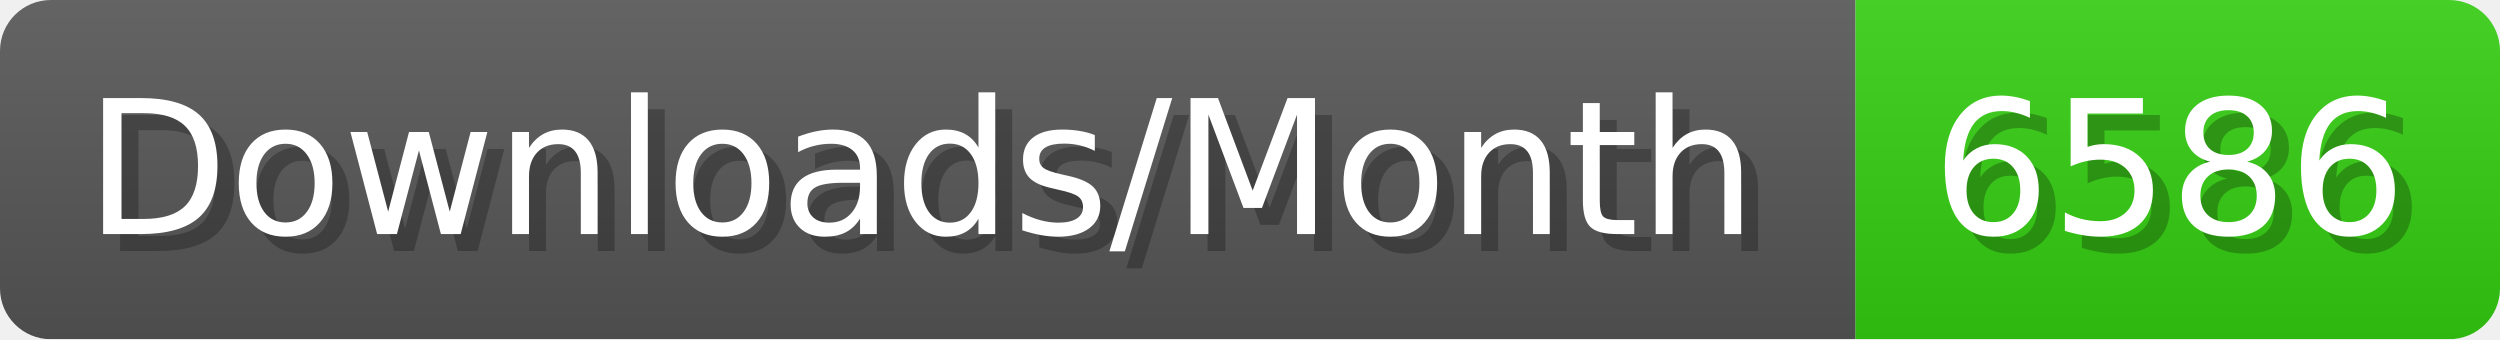
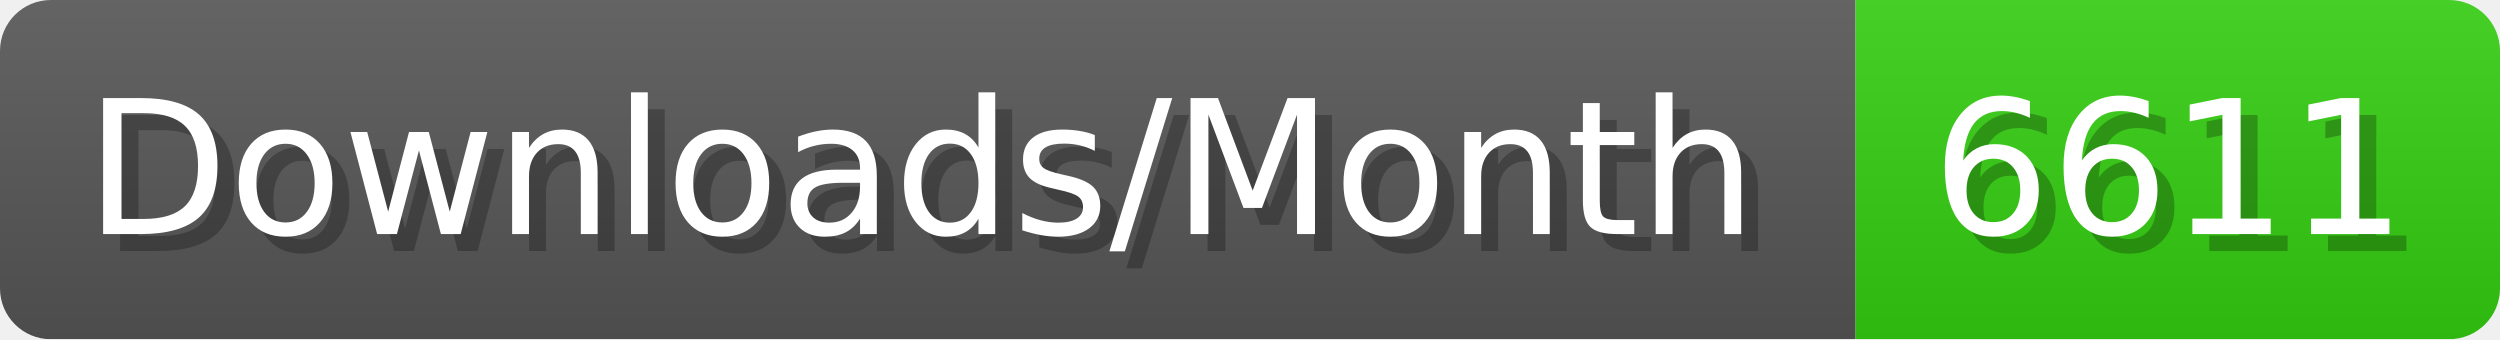
- <svg xmlns="http://www.w3.org/2000/svg" width="147.4" height="20" viewBox="0 0 1474 200" role="img" aria-label="Downloads/Month: 6586">
+ <svg xmlns="http://www.w3.org/2000/svg" width="147.4" height="20" viewBox="0 0 1474 200" role="img" aria-label="Downloads/Month: 6611">
  <linearGradient id="YlXUI" x2="0" y2="100%">
    <stop offset="0" stop-opacity=".1" stop-color="#EEE" />
    <stop offset="1" stop-opacity=".1" />
  </linearGradient>
  <mask id="JHhop">
    <rect width="1474" height="200" rx="30" fill="#FFF" />
  </mask>
  <g mask="url(#JHhop)">
    <rect width="1094" height="200" fill="#555" />
    <rect width="380" height="200" fill="#3C1" x="1094" />
    <rect width="1474" height="200" fill="url(#YlXUI)" />
  </g>
  <g aria-hidden="true" fill="#fff" text-anchor="start" font-family="Verdana,DejaVu Sans,sans-serif" font-size="110">
    <text x="60" y="148" textLength="994" fill="#000" opacity="0.25">Downloads/Month</text>
    <text x="50" y="138" textLength="994">Downloads/Month</text>
-     <text x="1149" y="148" textLength="280" fill="#000" opacity="0.25">6586</text>
-     <text x="1139" y="138" textLength="280">6586</text>
+     <text x="1149" y="148" textLength="280" fill="#000" opacity="0.25">6611</text>
+     <text x="1139" y="138" textLength="280">6611</text>
  </g>
</svg>
